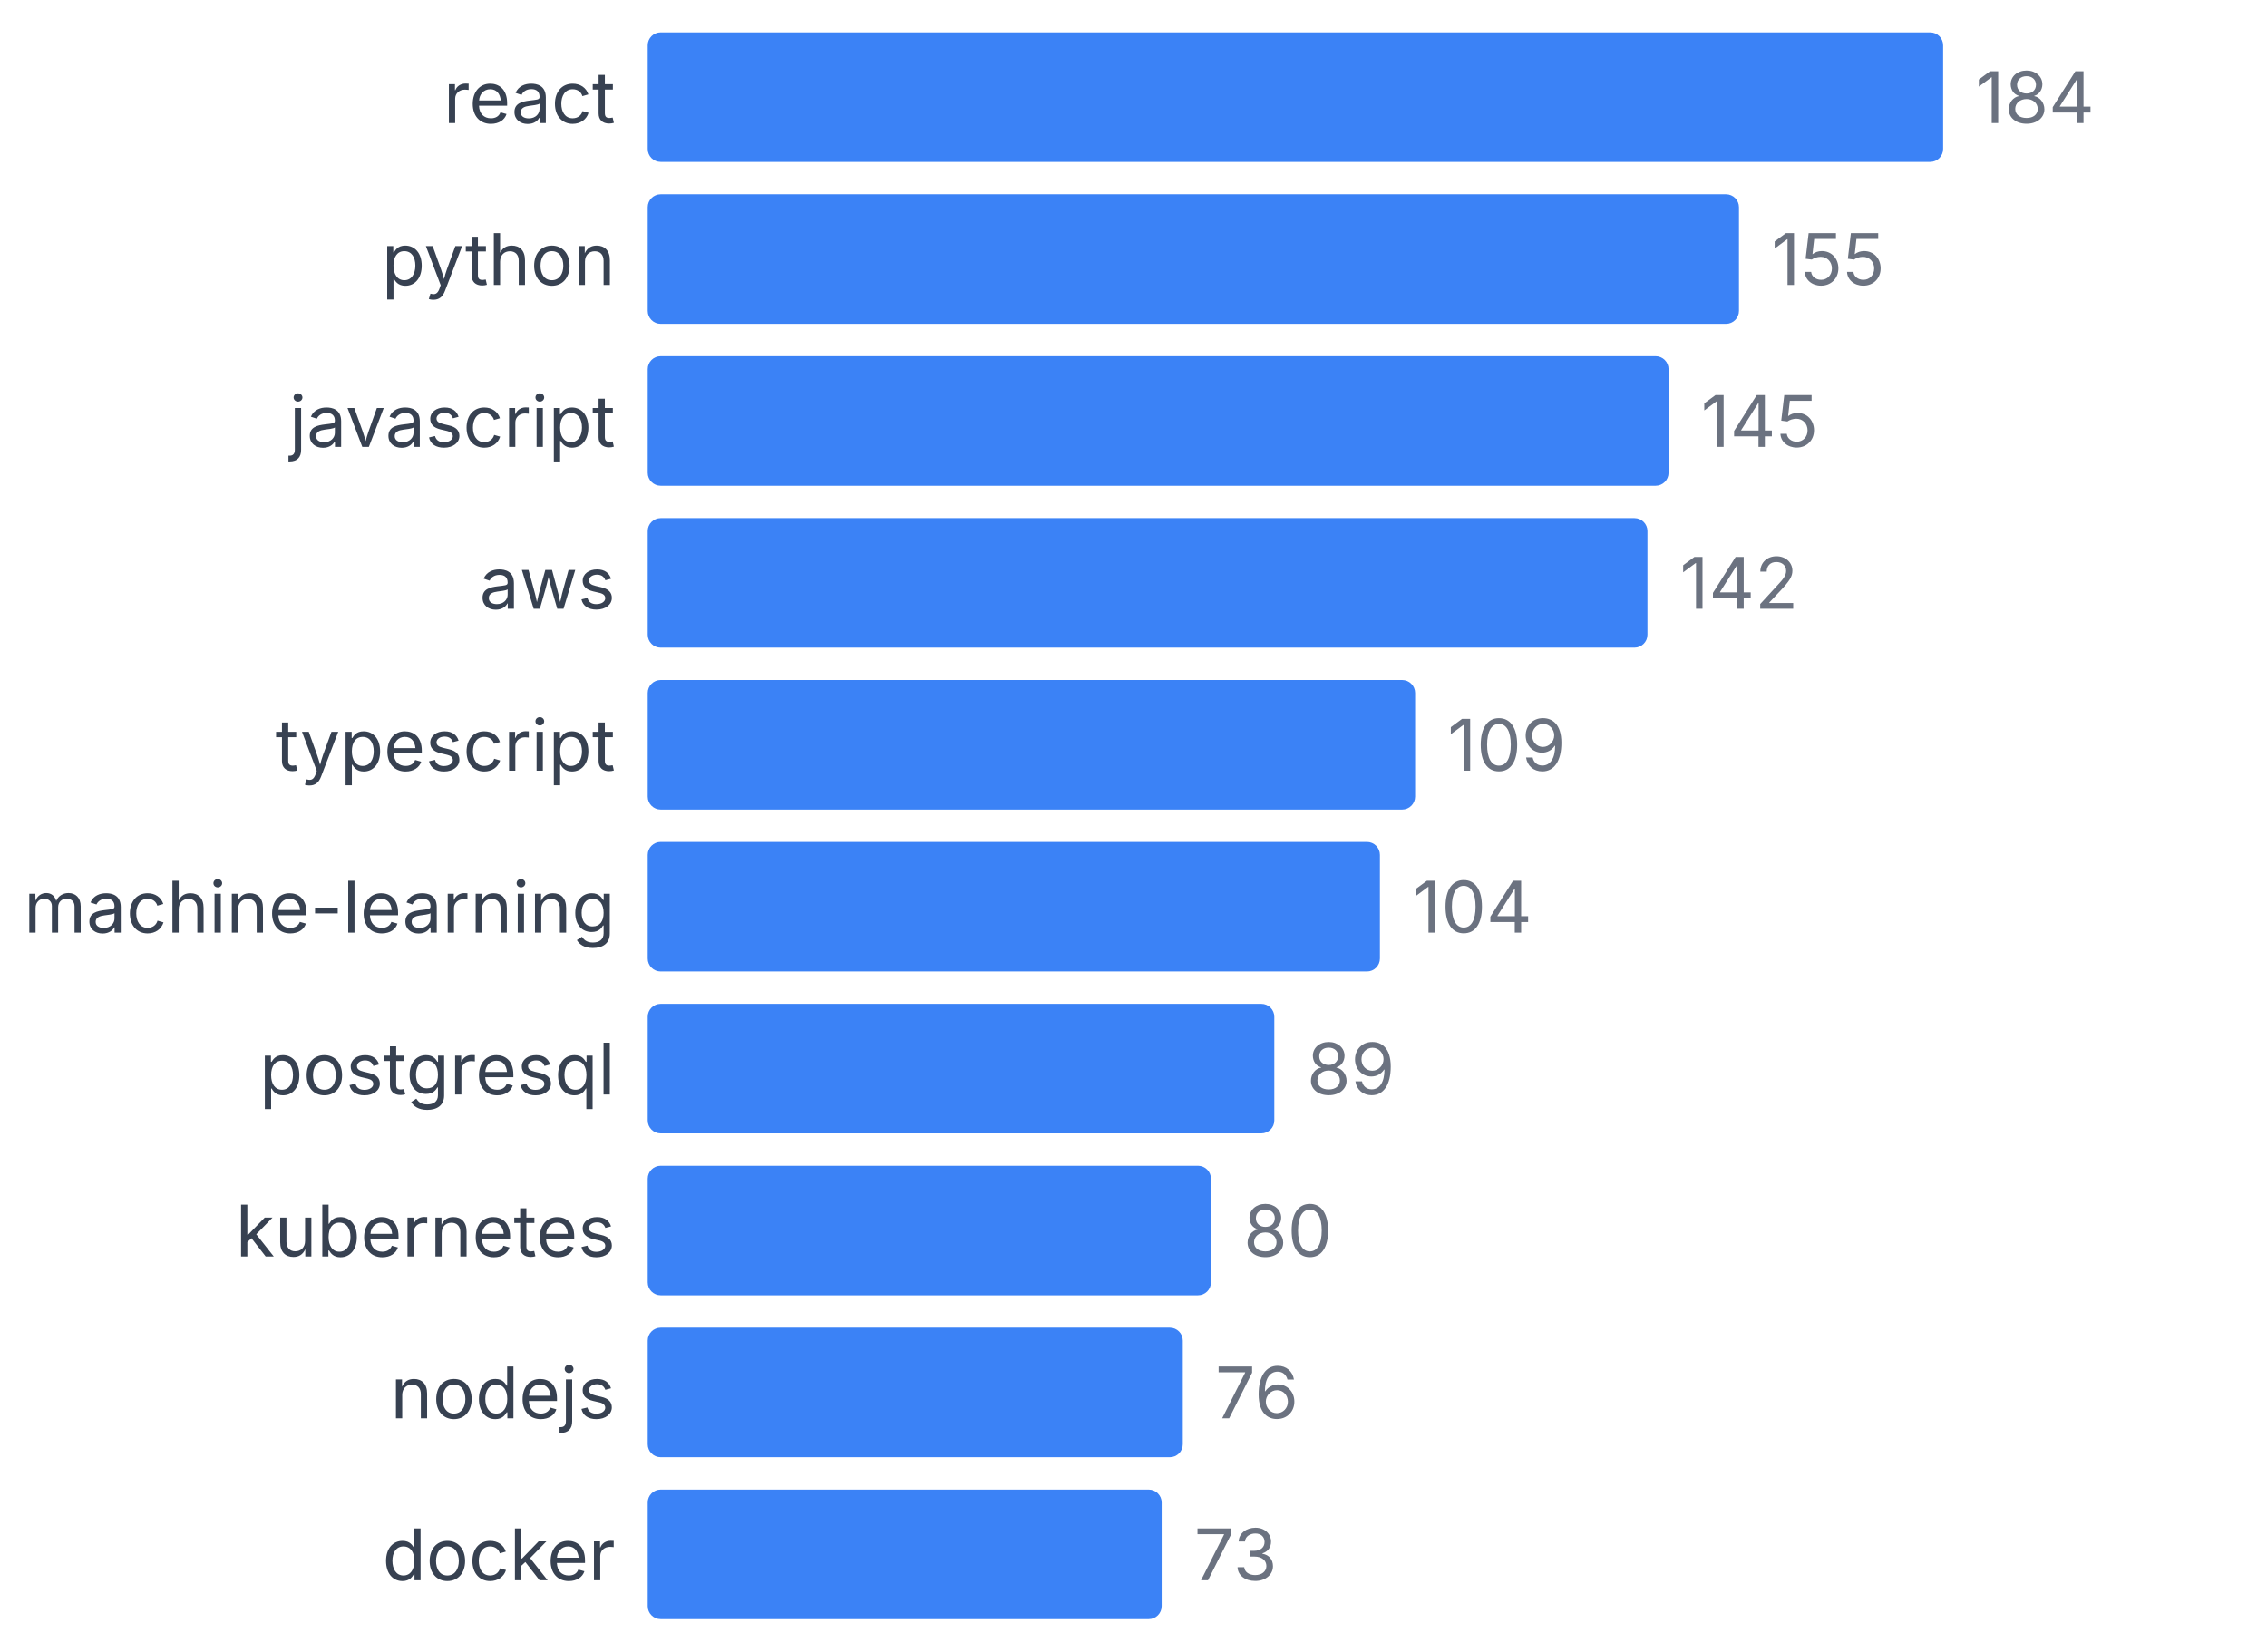
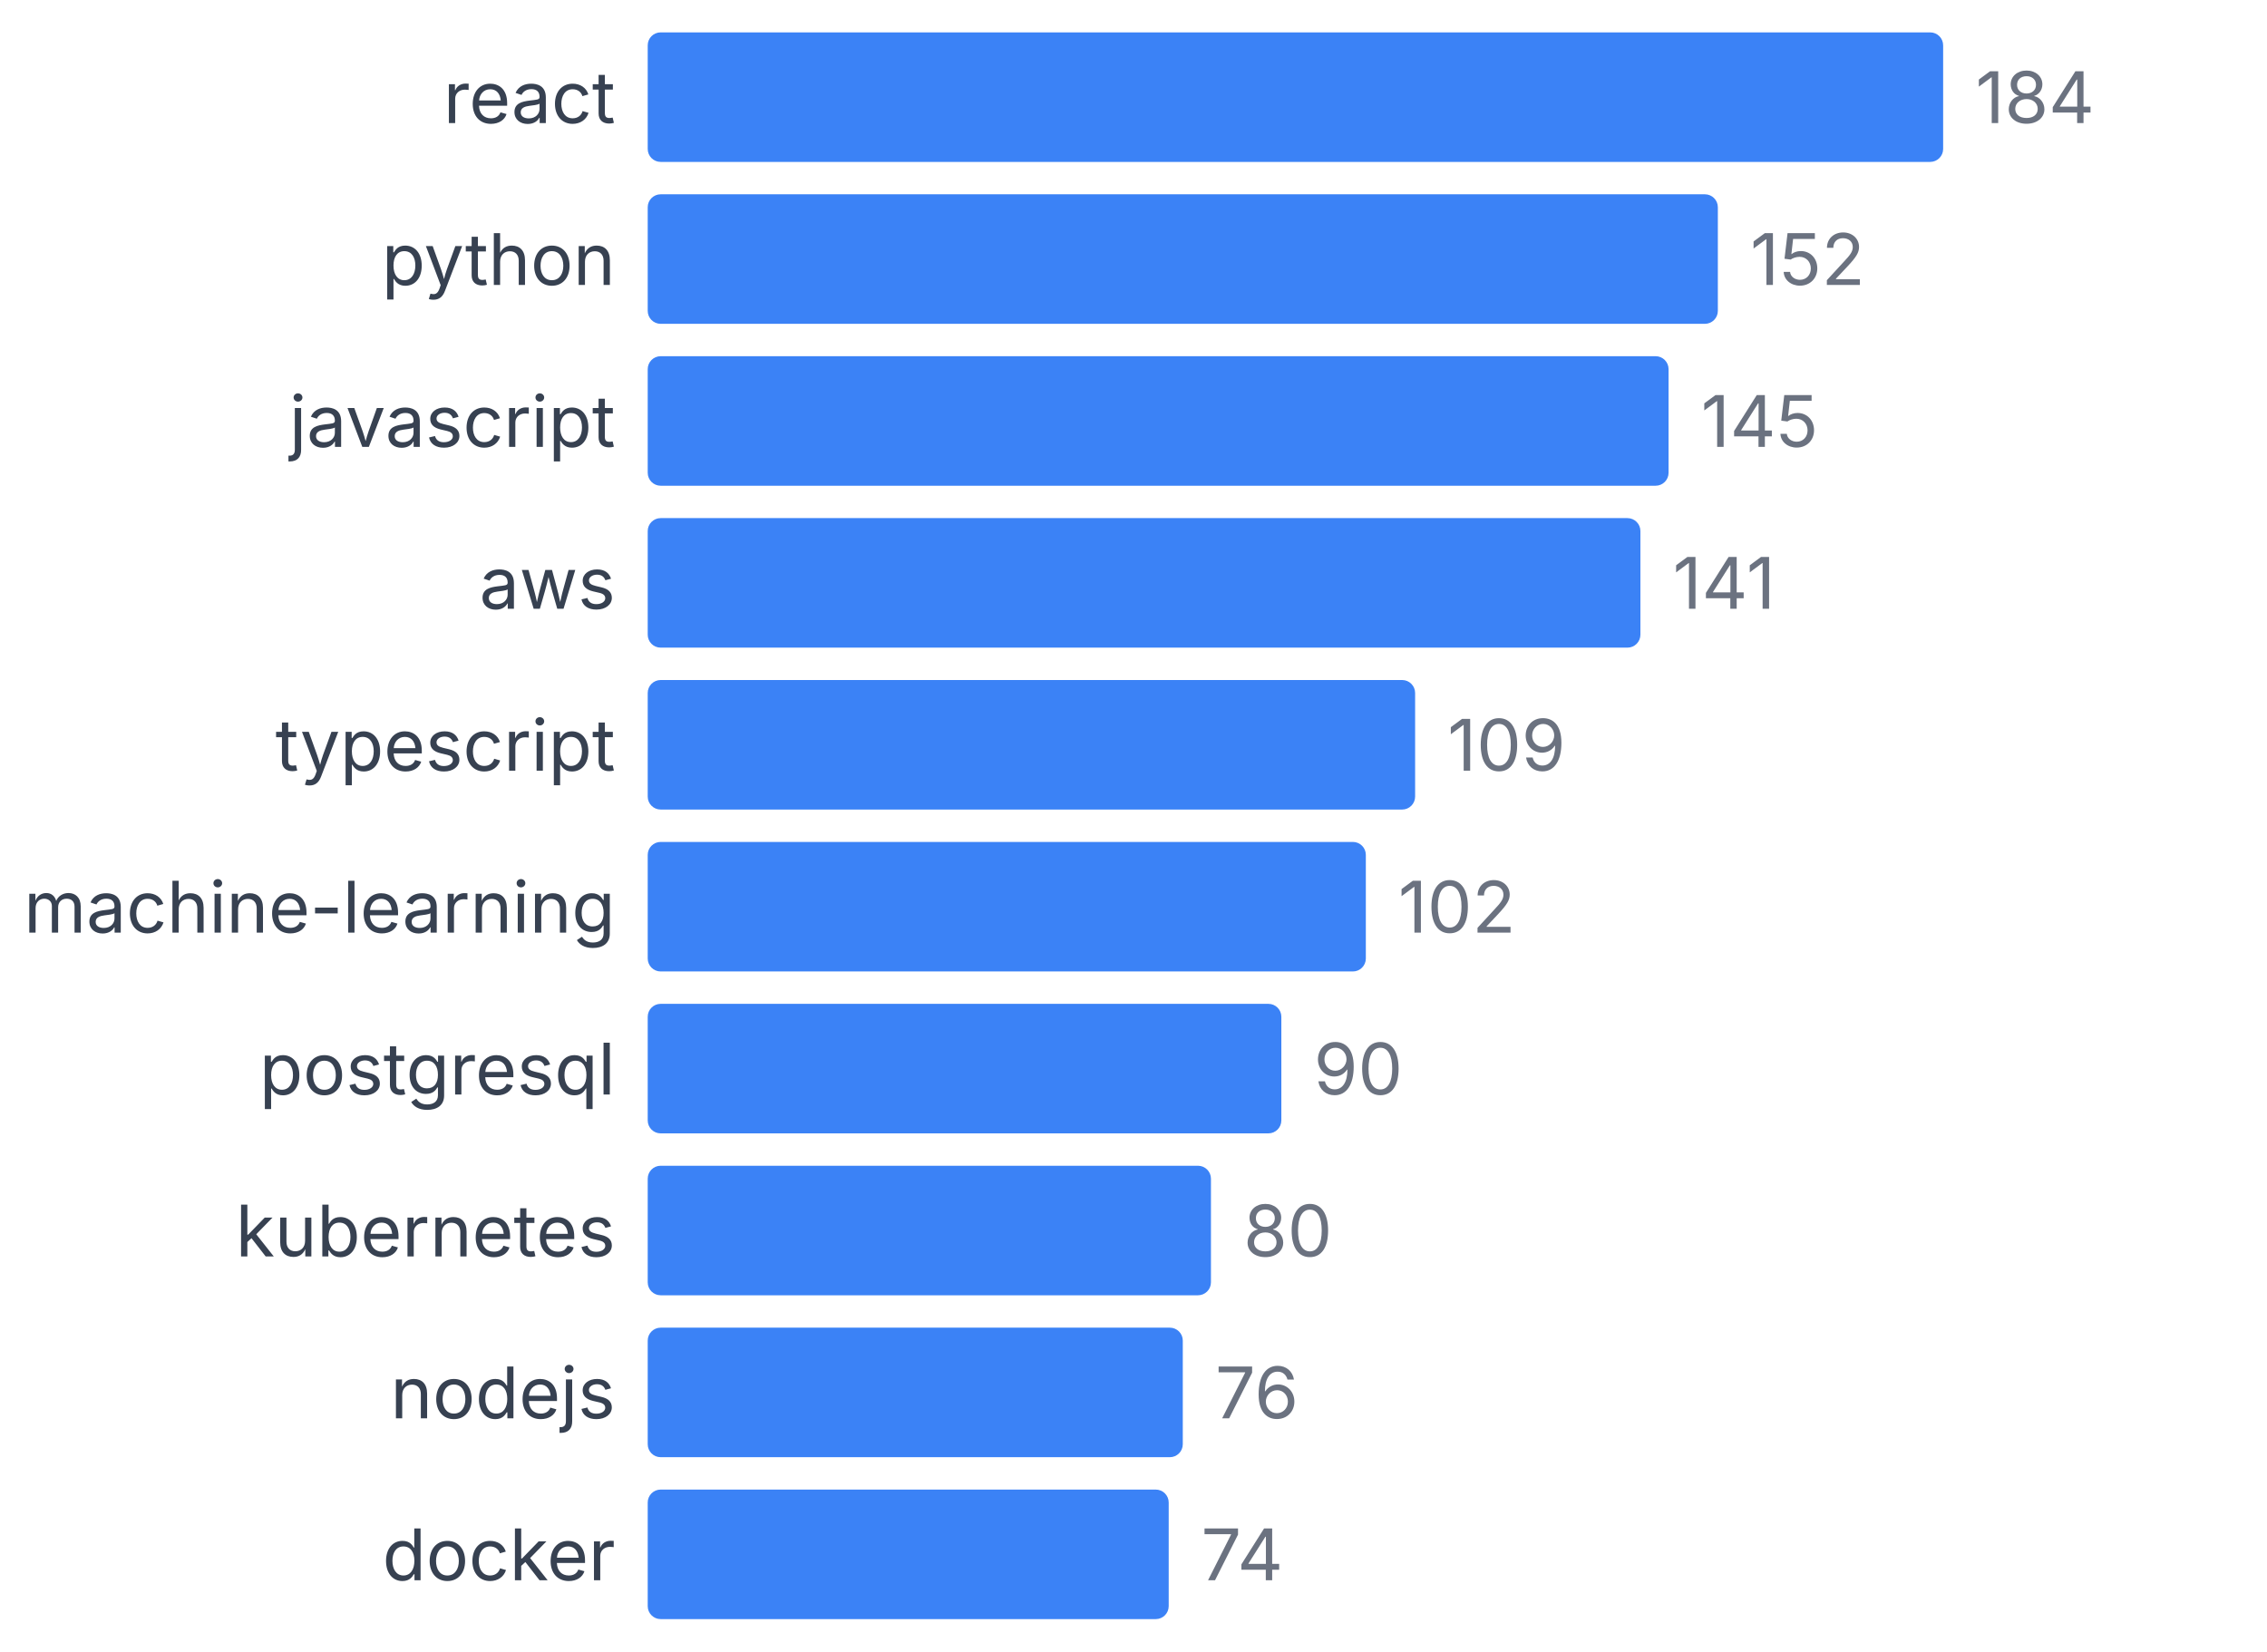
<svg xmlns="http://www.w3.org/2000/svg" width="350" height="255" viewBox="0 0 350 255">
  <style>
    text { font-family: system-ui, -apple-system, sans-serif; }
  </style>
  <text x="95" y="19" text-anchor="end" font-size="11" fill="#374151">react</text>
  <rect x="100" y="5" width="200" height="20" fill="#3b82f6" rx="2" />
  <text x="305" y="19" font-size="11" fill="#6b7280">184</text>
  <text x="95" y="44" text-anchor="end" font-size="11" fill="#374151">python</text>
-   <rect x="100" y="30" width="168.478" height="20" fill="#3b82f6" rx="2" />
-   <text x="273.478" y="44" font-size="11" fill="#6b7280">155</text>
+   <rect x="100" y="30" width="165.217" height="20" fill="#3b82f6" rx="2" />
+   <text x="270.217" y="44" font-size="11" fill="#6b7280">152</text>
  <text x="95" y="69" text-anchor="end" font-size="11" fill="#374151">javascript</text>
  <rect x="100" y="55" width="157.609" height="20" fill="#3b82f6" rx="2" />
  <text x="262.609" y="69" font-size="11" fill="#6b7280">145</text>
  <text x="95" y="94" text-anchor="end" font-size="11" fill="#374151">aws</text>
-   <rect x="100" y="80" width="154.348" height="20" fill="#3b82f6" rx="2" />
-   <text x="259.348" y="94" font-size="11" fill="#6b7280">142</text>
+   <rect x="100" y="80" width="153.261" height="20" fill="#3b82f6" rx="2" />
+   <text x="258.261" y="94" font-size="11" fill="#6b7280">141</text>
  <text x="95" y="119" text-anchor="end" font-size="11" fill="#374151">typescript</text>
  <rect x="100" y="105" width="118.478" height="20" fill="#3b82f6" rx="2" />
  <text x="223.478" y="119" font-size="11" fill="#6b7280">109</text>
  <text x="95" y="144" text-anchor="end" font-size="11" fill="#374151">machine-learning</text>
-   <rect x="100" y="130" width="113.043" height="20" fill="#3b82f6" rx="2" />
-   <text x="218.043" y="144" font-size="11" fill="#6b7280">104</text>
+   <rect x="100" y="130" width="110.87" height="20" fill="#3b82f6" rx="2" />
+   <text x="215.87" y="144" font-size="11" fill="#6b7280">102</text>
  <text x="95" y="169" text-anchor="end" font-size="11" fill="#374151">postgresql</text>
-   <rect x="100" y="155" width="96.739" height="20" fill="#3b82f6" rx="2" />
-   <text x="201.739" y="169" font-size="11" fill="#6b7280">89</text>
+   <rect x="100" y="155" width="97.826" height="20" fill="#3b82f6" rx="2" />
+   <text x="202.826" y="169" font-size="11" fill="#6b7280">90</text>
  <text x="95" y="194" text-anchor="end" font-size="11" fill="#374151">kubernetes</text>
  <rect x="100" y="180" width="86.957" height="20" fill="#3b82f6" rx="2" />
  <text x="191.957" y="194" font-size="11" fill="#6b7280">80</text>
  <text x="95" y="219" text-anchor="end" font-size="11" fill="#374151">nodejs</text>
  <rect x="100" y="205" width="82.609" height="20" fill="#3b82f6" rx="2" />
  <text x="187.609" y="219" font-size="11" fill="#6b7280">76</text>
  <text x="95" y="244" text-anchor="end" font-size="11" fill="#374151">docker</text>
-   <rect x="100" y="230" width="79.348" height="20" fill="#3b82f6" rx="2" />
-   <text x="184.348" y="244" font-size="11" fill="#6b7280">73</text>
+   <rect x="100" y="230" width="80.435" height="20" fill="#3b82f6" rx="2" />
+   <text x="185.435" y="244" font-size="11" fill="#6b7280">74</text>
</svg>
